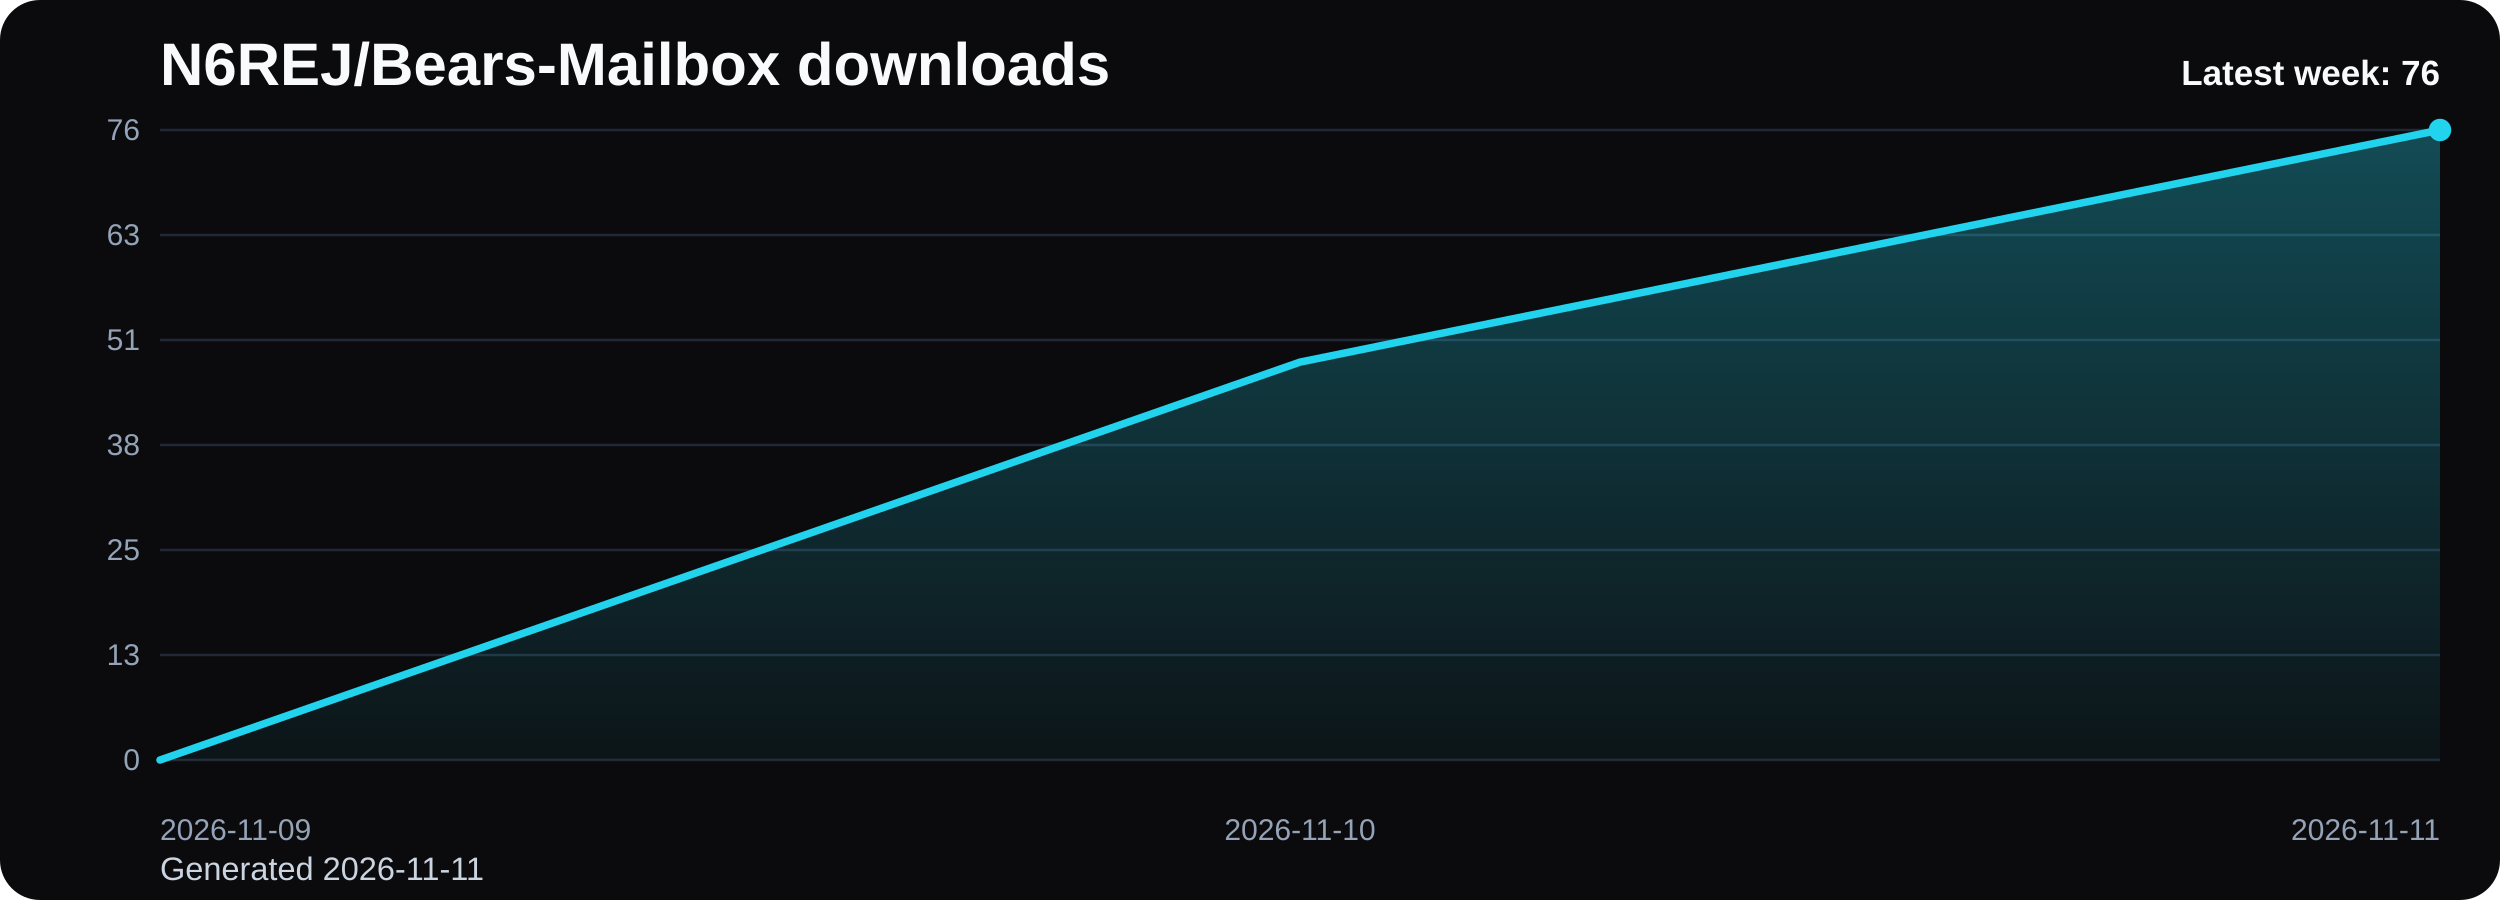
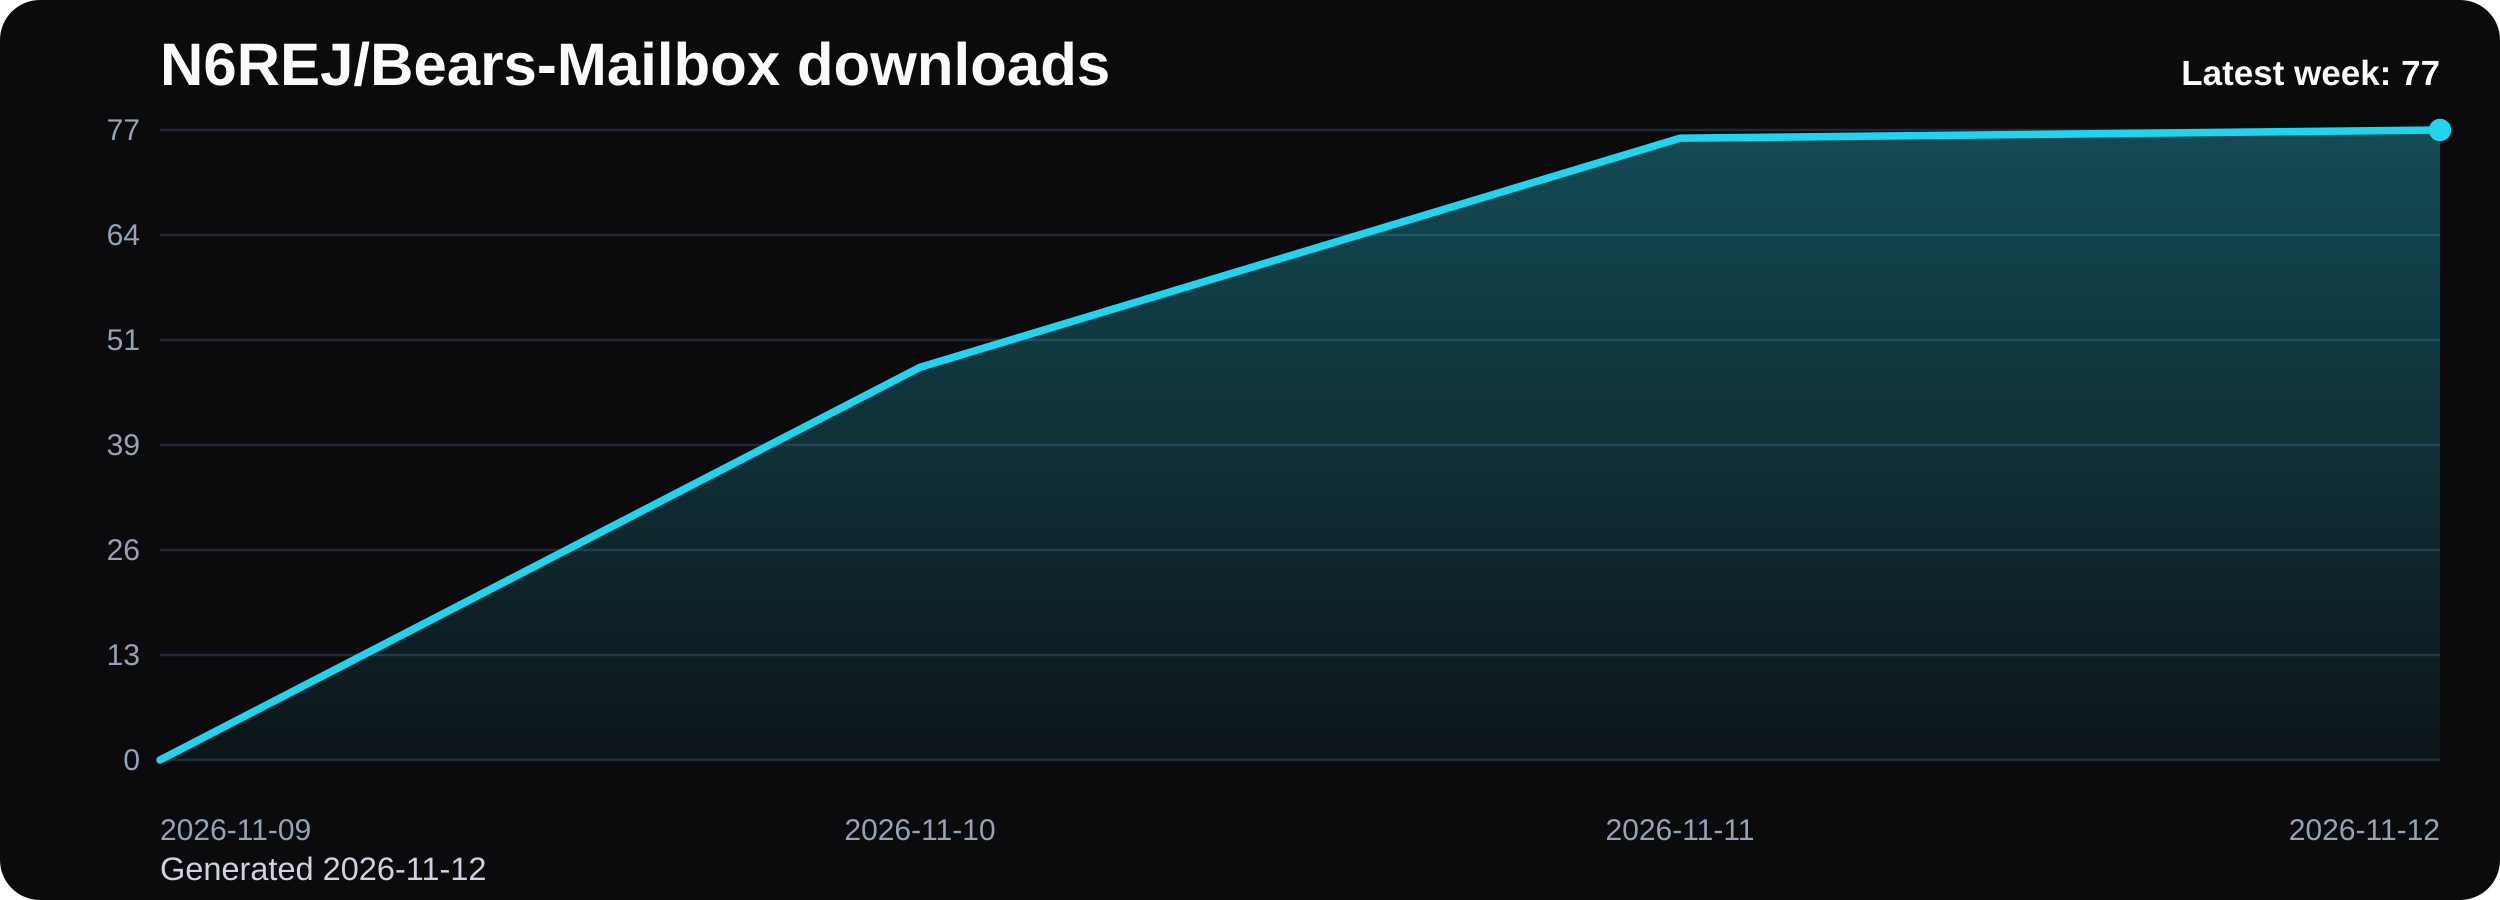
<svg xmlns="http://www.w3.org/2000/svg" viewBox="0 0 1000 360" role="img" aria-label="N6REJ/Bears-Mailbox downloads chart">
  <defs>
    <linearGradient id="fill-weekly-black" x1="0" y1="0" x2="0" y2="1">
      <stop offset="0%" stop-color="#22d3ee" stop-opacity="0.32" />
      <stop offset="100%" stop-color="#22d3ee" stop-opacity="0.05" />
    </linearGradient>
    <style>
      .bg { fill: #0b0b0d; }
      .title { font: 700 24px Arial, sans-serif; fill: #f8fafc; }
      .sub { font: 400 13px Arial, sans-serif; fill: #cbd5e1; }
      .grid { stroke: #1f2937; stroke-width: 1; }
      .axis { font: 400 12px Arial, sans-serif; fill: #94a3b8; }
      .line { fill: none; stroke: #22d3ee; stroke-width: 3; stroke-linecap: round; stroke-linejoin: round; }
      .dot { fill: #22d3ee; }
      .value { font: 600 11px Arial, sans-serif; fill: #cbd5e1; }
      .latest { font: 700 14px Arial, sans-serif; fill: #f8fafc; }
    </style>
  </defs>
  <rect class="bg" x="0" y="0" width="1000" height="360" rx="16" />
  <text class="title" x="64" y="34">N6REJ/Bears-Mailbox downloads</text>
-   <text class="sub" x="64" y="352">Generated 2026-11-11</text>
+   <text class="sub" x="64" y="352">Generated 2026-11-12</text>
  <line x1="64" y1="52.00" x2="976" y2="52.00" class="grid" />
-   <text x="56" y="56.00" text-anchor="end" class="axis">76</text>
+   <text x="56" y="56.00" text-anchor="end" class="axis">77</text>
  <line x1="64" y1="94.00" x2="976" y2="94.00" class="grid" />
-   <text x="56" y="98.00" text-anchor="end" class="axis">63</text>
+   <text x="56" y="98.00" text-anchor="end" class="axis">64</text>
  <line x1="64" y1="136.00" x2="976" y2="136.00" class="grid" />
  <text x="56" y="140.00" text-anchor="end" class="axis">51</text>
  <line x1="64" y1="178.00" x2="976" y2="178.00" class="grid" />
-   <text x="56" y="182.00" text-anchor="end" class="axis">38</text>
+   <text x="56" y="182.00" text-anchor="end" class="axis">39</text>
  <line x1="64" y1="220.00" x2="976" y2="220.00" class="grid" />
-   <text x="56" y="224.00" text-anchor="end" class="axis">25</text>
+   <text x="56" y="224.00" text-anchor="end" class="axis">26</text>
  <line x1="64" y1="262.00" x2="976" y2="262.00" class="grid" />
  <text x="56" y="266.00" text-anchor="end" class="axis">13</text>
  <line x1="64" y1="304.00" x2="976" y2="304.00" class="grid" />
  <text x="56" y="308.00" text-anchor="end" class="axis">0</text>
-   <path d="M 64.00 304 L 64.00 304.00 L 520.00 144.84 L 976.00 52.00 L 976.00 304 Z" fill="url(#fill-weekly-black)" />
-   <polyline class="line" points="64.00,304.00 520.00,144.84 976.00,52.00" />
+   <path d="M 64.00 304 L 64.00 304.00 L 368.00 146.91 L 672.00 55.27 L 976.00 52.00 L 976.00 304 Z" fill="url(#fill-weekly-black)" />
+   <polyline class="line" points="64.00,304.00 368.00,146.91 672.00,55.27 976.00,52.00" />
  <circle class="dot" cx="976.00" cy="52.00" r="4.5" />
  <text class="axis" x="64.00" y="336" text-anchor="start">2026-11-09</text>
-   <text class="axis" x="520.00" y="336" text-anchor="middle">2026-11-10</text>
-   <text class="axis" x="976.00" y="336" text-anchor="end">2026-11-11</text>
-   <text class="latest" x="976" y="34" text-anchor="end">Latest week: 76</text>
+   <text class="axis" x="368.00" y="336" text-anchor="middle">2026-11-10</text>
+   <text class="axis" x="672.00" y="336" text-anchor="middle">2026-11-11</text>
+   <text class="axis" x="976.00" y="336" text-anchor="end">2026-11-12</text>
+   <text class="latest" x="976" y="34" text-anchor="end">Latest week: 77</text>
</svg>
